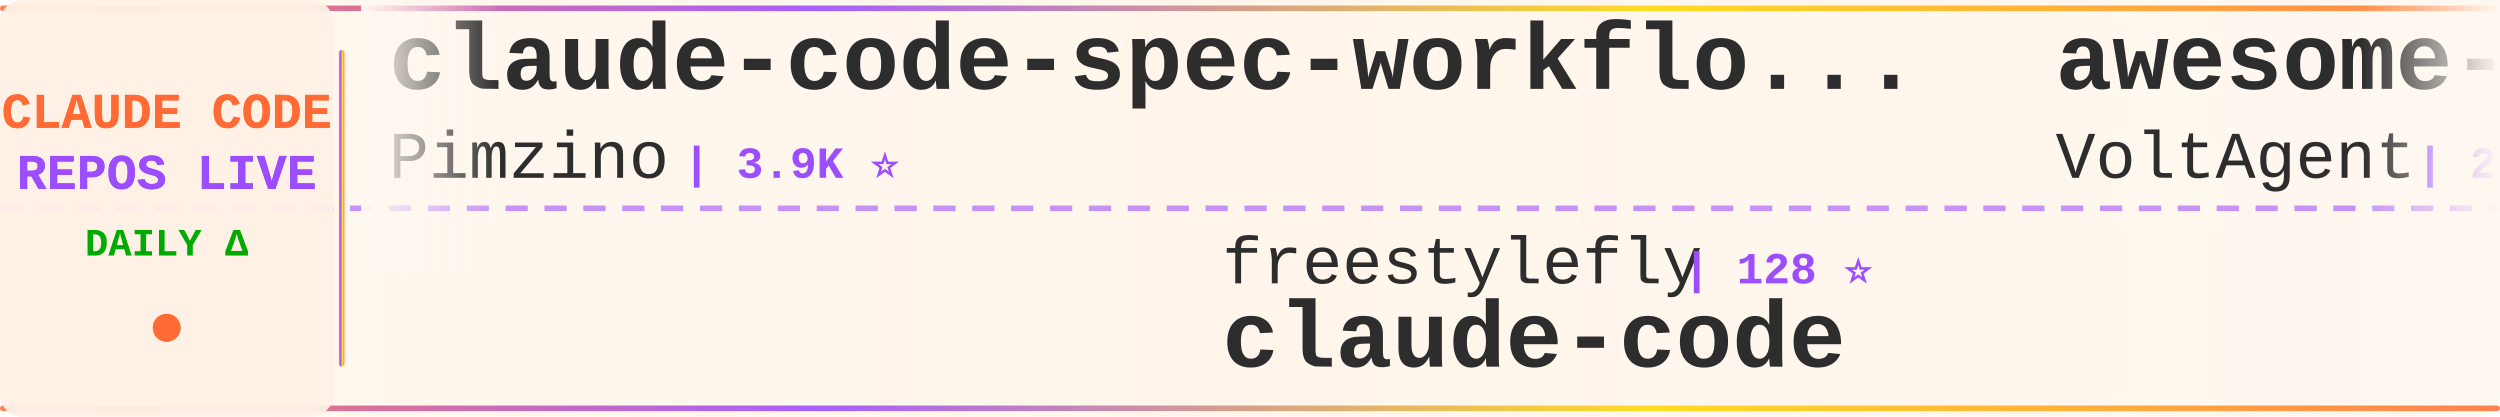
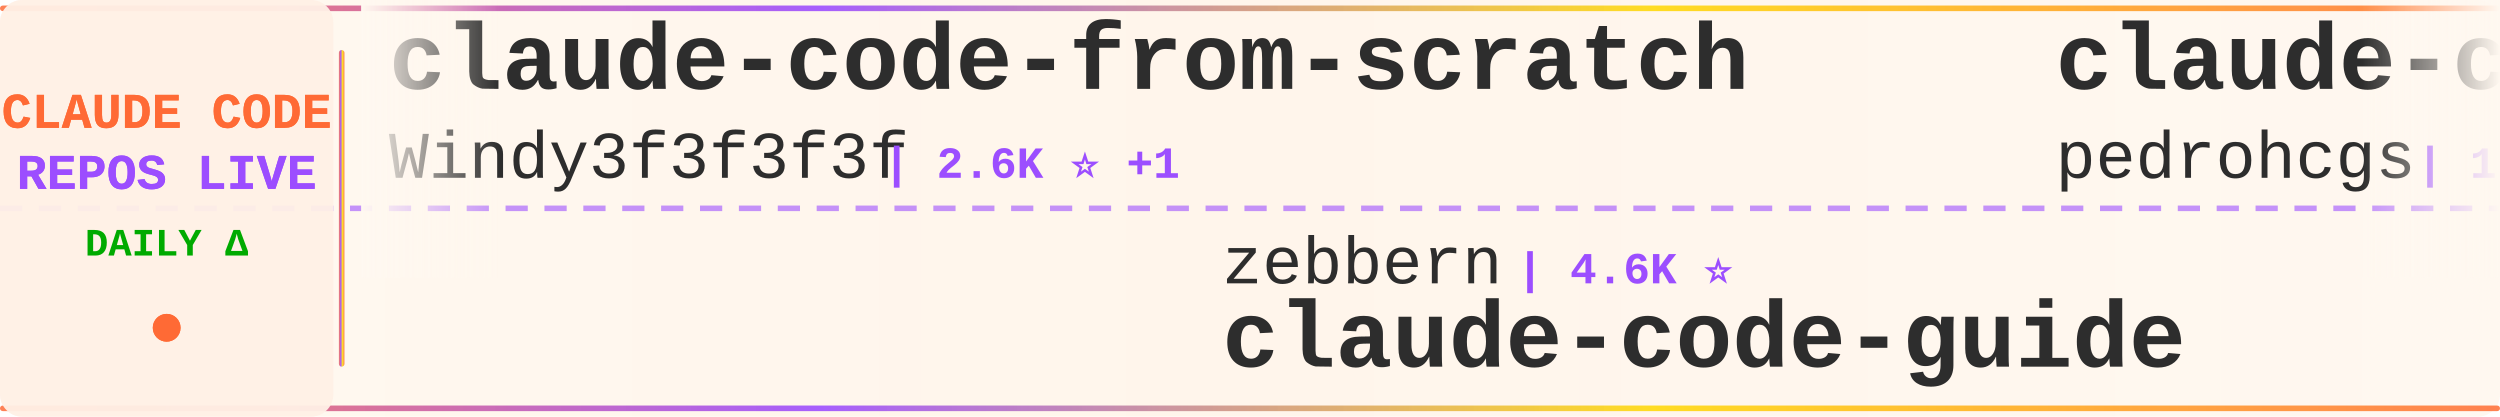
<svg xmlns="http://www.w3.org/2000/svg" width="900" height="150">
  <defs>
    <linearGradient id="tickerBg" x1="0%" y1="0%" x2="100%" y2="0%">
      <stop offset="0%" style="stop-color:#fff8f0;stop-opacity:0.98" />
      <stop offset="50%" style="stop-color:#fff5eb;stop-opacity:1" />
      <stop offset="100%" style="stop-color:#fff8f0;stop-opacity:0.98" />
    </linearGradient>
    <linearGradient id="borderGrad" x1="0%" y1="0%" x2="100%" y2="0%">
      <stop offset="0%" style="stop-color:#FF6B35;stop-opacity:0.85">
        <animate attributeName="stop-opacity" values="0.85;1;0.85" dur="2s" repeatCount="indefinite" />
      </stop>
      <stop offset="33%" style="stop-color:#9C4EFF;stop-opacity:0.9">
        <animate attributeName="stop-opacity" values="0.9;1;0.9" dur="2.2s" repeatCount="indefinite" />
      </stop>
      <stop offset="66%" style="stop-color:#FFD700;stop-opacity:0.85">
        <animate attributeName="stop-opacity" values="0.85;1;0.85" dur="1.8s" repeatCount="indefinite" />
      </stop>
      <stop offset="100%" style="stop-color:#FF6B35;stop-opacity:0.85">
        <animate attributeName="stop-opacity" values="0.85;1;0.85" dur="2s" repeatCount="indefinite" />
      </stop>
    </linearGradient>
    <filter id="textGlow">
      <feGaussianBlur stdDeviation="0.15" result="coloredBlur" />
      <feMerge>
        <feMergeNode in="coloredBlur" />
        <feMergeNode in="SourceGraphic" />
      </feMerge>
    </filter>
    <filter id="metricGlow">
      <feGaussianBlur stdDeviation="0.2" result="coloredBlur" />
      <feMerge>
        <feMergeNode in="coloredBlur" />
        <feMergeNode in="SourceGraphic" />
      </feMerge>
    </filter>
    <linearGradient id="leftFade" x1="0%" y1="0%" x2="100%" y2="0%">
      <stop offset="0%" style="stop-color:#fff8f0;stop-opacity:1" />
      <stop offset="100%" style="stop-color:#fff8f0;stop-opacity:0" />
    </linearGradient>
    <linearGradient id="rightFade" x1="0%" y1="0%" x2="100%" y2="0%">
      <stop offset="0%" style="stop-color:#fff8f0;stop-opacity:0" />
      <stop offset="100%" style="stop-color:#fff8f0;stop-opacity:1" />
    </linearGradient>
  </defs>
  <rect width="900" height="150" fill="url(#tickerBg)" rx="8" />
  <rect x="0" y="2" width="900" height="2" fill="url(#borderGrad)" rx="1" />
  <rect x="0" y="146" width="900" height="2" fill="url(#borderGrad)" rx="1" />
  <line x1="0" y1="75" x2="900" y2="75" stroke="#9C4EFF" stroke-width="2" stroke-dasharray="8 6" opacity="0.6" />
  <rect x="0" y="0" width="120" height="150" fill="#fff0e6" opacity="0.95" rx="8" />
  <text x="60" y="46" font-family="'Courier New', monospace" font-size="18" font-weight="bold" fill="#FF6B35" text-anchor="middle" filter="url(#textGlow)">
    CLAUDE CODE
  </text>
  <text x="60" y="68" font-family="'Courier New', monospace" font-size="18" font-weight="bold" fill="#9C4EFF" text-anchor="middle" filter="url(#textGlow)">
    REPOS LIVE
  </text>
  <text x="60" y="92" font-family="'Courier New', monospace" font-size="14" font-weight="bold" fill="#00aa00" text-anchor="middle">
    DAILY Δ
  </text>
  <circle cx="60" cy="118" r="5" fill="#FF6B35" filter="url(#metricGlow)">
    <animate attributeName="r" values="4;6;4" dur="1.5s" repeatCount="indefinite" />
    <animate attributeName="opacity" values="0.6;1;0.6" dur="1.5s" repeatCount="indefinite" />
  </circle>
  <rect x="122" y="18" width="2" height="114" fill="url(#borderGrad)" rx="1" />
  <clipPath id="tickerClip">
    <rect x="130" y="0" width="770" height="150" />
  </clipPath>
  <g clip-path="url(#tickerClip)">
    <g id="tickerItems">
      <animateTransform attributeName="transform" attributeType="XML" type="translate" from="0 0" to="-3000 0" dur="54s" repeatCount="indefinite" />
      <g transform="translate(0, 0)">
-         <text x="140" y="32" font-family="'Courier New', monospace" font-size="34" font-weight="bold" fill="#2d2d2d">claude-code-spec-workflo...</text>
-         <text x="140" y="64" font-family="'Courier New', monospace" font-size="24" font-weight="normal" fill="#2d2d2d" opacity="1.0">Pimzino</text>
-         <text x="246" y="64" font-family="'Courier New', monospace" font-size="16" font-weight="bold" fill="#9C4EFF"> | 3.9K ⭐</text>
+         <text x="140" y="32" font-family="'Courier New', monospace" font-size="34" font-weight="bold" fill="#2d2d2d">claude-code-from-scratch</text>
+         <text x="140" y="64" font-family="'Courier New', monospace" font-size="24" font-weight="normal" fill="#2d2d2d" opacity="1.0">Windy3f3f3f3f</text>
+         <text x="318" y="64" font-family="'Courier New', monospace" font-size="16" font-weight="bold" fill="#9C4EFF"> | 2.6K ⭐ +1</text>
      </g>
      <g transform="translate(300, 0)">
-         <text x="140" y="102" font-family="'Courier New', monospace" font-size="24" font-weight="normal" fill="#2d2d2d" opacity="1.0">freestylefly</text>
-         <text x="306" y="102" font-family="'Courier New', monospace" font-size="16" font-weight="bold" fill="#9C4EFF"> | 128 ⭐</text>
+         <text x="140" y="102" font-family="'Courier New', monospace" font-size="24" font-weight="normal" fill="#2d2d2d" opacity="1.0">zebbern</text>
+         <text x="246" y="102" font-family="'Courier New', monospace" font-size="16" font-weight="bold" fill="#9C4EFF"> | 4.6K ⭐</text>
+         <text x="140" y="132" font-family="'Courier New', monospace" font-size="34" font-weight="bold" fill="#2d2d2d">claude-code-guide</text>
+       </g>
+       <g transform="translate(600, 0)">
+         <text x="140" y="32" font-family="'Courier New', monospace" font-size="34" font-weight="bold" fill="#2d2d2d">claude-code-my-workflow</text>
+         <text x="140" y="64" font-family="'Courier New', monospace" font-size="24" font-weight="normal" fill="#2d2d2d" opacity="1.0">pedrohcgs</text>
+         <text x="270" y="64" font-family="'Courier New', monospace" font-size="16" font-weight="bold" fill="#9C4EFF"> | 1.5K ⭐</text>
+       </g>
+       <g transform="translate(900, 0)">
+         <text x="140" y="102" font-family="'Courier New', monospace" font-size="24" font-weight="normal" fill="#2d2d2d" opacity="1.0">xu-xiang</text>
+         <text x="258" y="102" font-family="'Courier New', monospace" font-size="16" font-weight="bold" fill="#9C4EFF"> | 1.9K ⭐ +1</text>
+         <text x="140" y="132" font-family="'Courier New', monospace" font-size="34" font-weight="bold" fill="#2d2d2d">everything-claude-code-z...</text>
+       </g>
+       <g transform="translate(1200, 0)">
+         <text x="140" y="32" font-family="'Courier New', monospace" font-size="34" font-weight="bold" fill="#2d2d2d">pi-vs-claude-code</text>
+         <text x="140" y="64" font-family="'Courier New', monospace" font-size="24" font-weight="normal" fill="#2d2d2d" opacity="1.0">disler</text>
+         <text x="234" y="64" font-family="'Courier New', monospace" font-size="16" font-weight="bold" fill="#9C4EFF"> | 1.6K ⭐</text>
+       </g>
+       <g transform="translate(1500, 0)">
+         <text x="140" y="102" font-family="'Courier New', monospace" font-size="24" font-weight="normal" fill="#2d2d2d" opacity="1.0">Alishahryar1</text>
+         <text x="306" y="102" font-family="'Courier New', monospace" font-size="16" font-weight="bold" fill="#9C4EFF"> | 48.0K ⭐ +164</text>
+         <text x="140" y="132" font-family="'Courier New', monospace" font-size="34" font-weight="bold" fill="#2d2d2d">free-claude-code</text>
+       </g>
+       <g transform="translate(1800, 0)">
+         <text x="140" y="32" font-family="'Courier New', monospace" font-size="34" font-weight="bold" fill="#2d2d2d">claude-code-workflows</text>
+         <text x="140" y="64" font-family="'Courier New', monospace" font-size="24" font-weight="normal" fill="#2d2d2d" opacity="1.0">OneRedOak</text>
+         <text x="270" y="64" font-family="'Courier New', monospace" font-size="16" font-weight="bold" fill="#9C4EFF"> | 3.9K ⭐</text>
+       </g>
+       <g transform="translate(2100, 0)">
+         <text x="140" y="102" font-family="'Courier New', monospace" font-size="24" font-weight="normal" fill="#2d2d2d" opacity="1.0">VILA-Lab</text>
+         <text x="258" y="102" font-family="'Courier New', monospace" font-size="16" font-weight="bold" fill="#9C4EFF"> | 2.1K ⭐</text>
+         <text x="140" y="132" font-family="'Courier New', monospace" font-size="34" font-weight="bold" fill="#2d2d2d">Dive-into-Claude-Code</text>
+       </g>
+       <g transform="translate(2400, 0)">
+         <text x="140" y="32" font-family="'Courier New', monospace" font-size="34" font-weight="bold" fill="#2d2d2d">sc-claude-code-files</text>
+         <text x="140" y="64" font-family="'Courier New', monospace" font-size="24" font-weight="normal" fill="#2d2d2d" opacity="1.0">https-deeplearning-ai</text>
+         <text x="414" y="64" font-family="'Courier New', monospace" font-size="16" font-weight="bold" fill="#9C4EFF"> | 544 ⭐</text>
+       </g>
+       <g transform="translate(2700, 0)">
+         <text x="140" y="102" font-family="'Courier New', monospace" font-size="24" font-weight="normal" fill="#2d2d2d" opacity="1.0">Tinkeringg-Lab</text>
+         <text x="330" y="102" font-family="'Courier New', monospace" font-size="16" font-weight="bold" fill="#9C4EFF"> | 212 ⭐</text>
        <text x="140" y="132" font-family="'Courier New', monospace" font-size="34" font-weight="bold" fill="#2d2d2d">claude-code</text>
      </g>
-       <g transform="translate(600, 0)">
-         <text x="140" y="32" font-family="'Courier New', monospace" font-size="34" font-weight="bold" fill="#2d2d2d">awesome-claude-code-suba...</text>
-         <text x="140" y="64" font-family="'Courier New', monospace" font-size="24" font-weight="normal" fill="#2d2d2d" opacity="1.0">VoltAgent</text>
-         <text x="270" y="64" font-family="'Courier New', monospace" font-size="16" font-weight="bold" fill="#9C4EFF"> | 24.6K ⭐ +2</text>
-       </g>
-       <g transform="translate(900, 0)">
-         <text x="140" y="102" font-family="'Courier New', monospace" font-size="24" font-weight="normal" fill="#2d2d2d" opacity="1.0">sugyan</text>
-         <text x="234" y="102" font-family="'Courier New', monospace" font-size="16" font-weight="bold" fill="#9C4EFF"> | 1.1K ⭐</text>
-         <text x="140" y="132" font-family="'Courier New', monospace" font-size="34" font-weight="bold" fill="#2d2d2d">claude-code-webui</text>
-       </g>
-       <g transform="translate(1200, 0)">
-         <text x="140" y="32" font-family="'Courier New', monospace" font-size="34" font-weight="bold" fill="#2d2d2d">claude-code-base-action</text>
-         <text x="140" y="64" font-family="'Courier New', monospace" font-size="24" font-weight="normal" fill="#2d2d2d" opacity="1.0">anthropics</text>
-         <text x="282" y="64" font-family="'Courier New', monospace" font-size="16" font-weight="bold" fill="#9C4EFF"> | 953 ⭐ +1</text>
-       </g>
-       <g transform="translate(1500, 0)">
-         <text x="140" y="102" font-family="'Courier New', monospace" font-size="24" font-weight="normal" fill="#2d2d2d" opacity="1.0">anthropics</text>
-         <text x="282" y="102" font-family="'Courier New', monospace" font-size="16" font-weight="bold" fill="#9C4EFF"> | 8.7K ⭐ +3</text>
-         <text x="140" y="132" font-family="'Courier New', monospace" font-size="34" font-weight="bold" fill="#2d2d2d">claude-code-action</text>
-       </g>
-       <g transform="translate(1800, 0)">
-         <text x="140" y="32" font-family="'Courier New', monospace" font-size="34" font-weight="bold" fill="#2d2d2d">Claude-Code-Usage-Monito...</text>
-         <text x="140" y="64" font-family="'Courier New', monospace" font-size="24" font-weight="normal" fill="#2d2d2d" opacity="1.0">Maciek-roboblog</text>
-         <text x="342" y="64" font-family="'Courier New', monospace" font-size="16" font-weight="bold" fill="#9C4EFF"> | 8.6K ⭐</text>
-       </g>
-       <g transform="translate(2100, 0)">
-         <text x="140" y="102" font-family="'Courier New', monospace" font-size="24" font-weight="normal" fill="#2d2d2d" opacity="1.0">lintsinghua</text>
-         <text x="294" y="102" font-family="'Courier New', monospace" font-size="16" font-weight="bold" fill="#9C4EFF"> | 4.1K ⭐ +1</text>
-         <text x="140" y="132" font-family="'Courier New', monospace" font-size="34" font-weight="bold" fill="#2d2d2d">claude-code-book</text>
-       </g>
-       <g transform="translate(2400, 0)">
-         <text x="140" y="32" font-family="'Courier New', monospace" font-size="34" font-weight="bold" fill="#2d2d2d">claude-code-showcase</text>
-         <text x="140" y="64" font-family="'Courier New', monospace" font-size="24" font-weight="normal" fill="#2d2d2d" opacity="1.0">ChrisWiles</text>
-         <text x="282" y="64" font-family="'Courier New', monospace" font-size="16" font-weight="bold" fill="#9C4EFF"> | 6.0K ⭐ +1</text>
-       </g>
-       <g transform="translate(2700, 0)">
-         <text x="140" y="102" font-family="'Courier New', monospace" font-size="24" font-weight="normal" fill="#2d2d2d" opacity="1.0">liuup</text>
-         <text x="222" y="102" font-family="'Courier New', monospace" font-size="16" font-weight="bold" fill="#9C4EFF"> | 3.8K ⭐ +2</text>
-         <text x="140" y="132" font-family="'Courier New', monospace" font-size="34" font-weight="bold" fill="#2d2d2d">claude-code-analysis</text>
-       </g>
      <g transform="translate(3000, 0)">
-         <text x="140" y="32" font-family="'Courier New', monospace" font-size="34" font-weight="bold" fill="#2d2d2d">claude-code-spec-workflo...</text>
-         <text x="140" y="64" font-family="'Courier New', monospace" font-size="24" font-weight="normal" fill="#2d2d2d" opacity="1.0">Pimzino</text>
-         <text x="246" y="64" font-family="'Courier New', monospace" font-size="16" font-weight="bold" fill="#9C4EFF"> | 3.9K ⭐</text>
+         <text x="140" y="32" font-family="'Courier New', monospace" font-size="34" font-weight="bold" fill="#2d2d2d">claude-code-from-scratch</text>
+         <text x="140" y="64" font-family="'Courier New', monospace" font-size="24" font-weight="normal" fill="#2d2d2d" opacity="1.0">Windy3f3f3f3f</text>
+         <text x="318" y="64" font-family="'Courier New', monospace" font-size="16" font-weight="bold" fill="#9C4EFF"> | 2.6K ⭐ +1</text>
      </g>
      <g transform="translate(3300, 0)">
-         <text x="140" y="102" font-family="'Courier New', monospace" font-size="24" font-weight="normal" fill="#2d2d2d" opacity="1.0">freestylefly</text>
-         <text x="306" y="102" font-family="'Courier New', monospace" font-size="16" font-weight="bold" fill="#9C4EFF"> | 128 ⭐</text>
-         <text x="140" y="132" font-family="'Courier New', monospace" font-size="34" font-weight="bold" fill="#2d2d2d">claude-code</text>
+         <text x="140" y="102" font-family="'Courier New', monospace" font-size="24" font-weight="normal" fill="#2d2d2d" opacity="1.0">zebbern</text>
+         <text x="246" y="102" font-family="'Courier New', monospace" font-size="16" font-weight="bold" fill="#9C4EFF"> | 4.6K ⭐</text>
+         <text x="140" y="132" font-family="'Courier New', monospace" font-size="34" font-weight="bold" fill="#2d2d2d">claude-code-guide</text>
      </g>
      <g transform="translate(3600, 0)">
-         <text x="140" y="32" font-family="'Courier New', monospace" font-size="34" font-weight="bold" fill="#2d2d2d">awesome-claude-code-suba...</text>
-         <text x="140" y="64" font-family="'Courier New', monospace" font-size="24" font-weight="normal" fill="#2d2d2d" opacity="1.0">VoltAgent</text>
-         <text x="270" y="64" font-family="'Courier New', monospace" font-size="16" font-weight="bold" fill="#9C4EFF"> | 24.6K ⭐ +2</text>
+         <text x="140" y="32" font-family="'Courier New', monospace" font-size="34" font-weight="bold" fill="#2d2d2d">claude-code-my-workflow</text>
+         <text x="140" y="64" font-family="'Courier New', monospace" font-size="24" font-weight="normal" fill="#2d2d2d" opacity="1.0">pedrohcgs</text>
+         <text x="270" y="64" font-family="'Courier New', monospace" font-size="16" font-weight="bold" fill="#9C4EFF"> | 1.5K ⭐</text>
      </g>
      <g transform="translate(3900, 0)">
-         <text x="140" y="102" font-family="'Courier New', monospace" font-size="24" font-weight="normal" fill="#2d2d2d" opacity="1.0">sugyan</text>
-         <text x="234" y="102" font-family="'Courier New', monospace" font-size="16" font-weight="bold" fill="#9C4EFF"> | 1.1K ⭐</text>
-         <text x="140" y="132" font-family="'Courier New', monospace" font-size="34" font-weight="bold" fill="#2d2d2d">claude-code-webui</text>
+         <text x="140" y="102" font-family="'Courier New', monospace" font-size="24" font-weight="normal" fill="#2d2d2d" opacity="1.0">xu-xiang</text>
+         <text x="258" y="102" font-family="'Courier New', monospace" font-size="16" font-weight="bold" fill="#9C4EFF"> | 1.9K ⭐ +1</text>
+         <text x="140" y="132" font-family="'Courier New', monospace" font-size="34" font-weight="bold" fill="#2d2d2d">everything-claude-code-z...</text>
      </g>
    </g>
  </g>
  <rect x="130" y="0" width="50" height="100" fill="url(#leftFade)" />
  <rect x="850" y="0" width="50" height="100" fill="url(#rightFade)" />
</svg>
